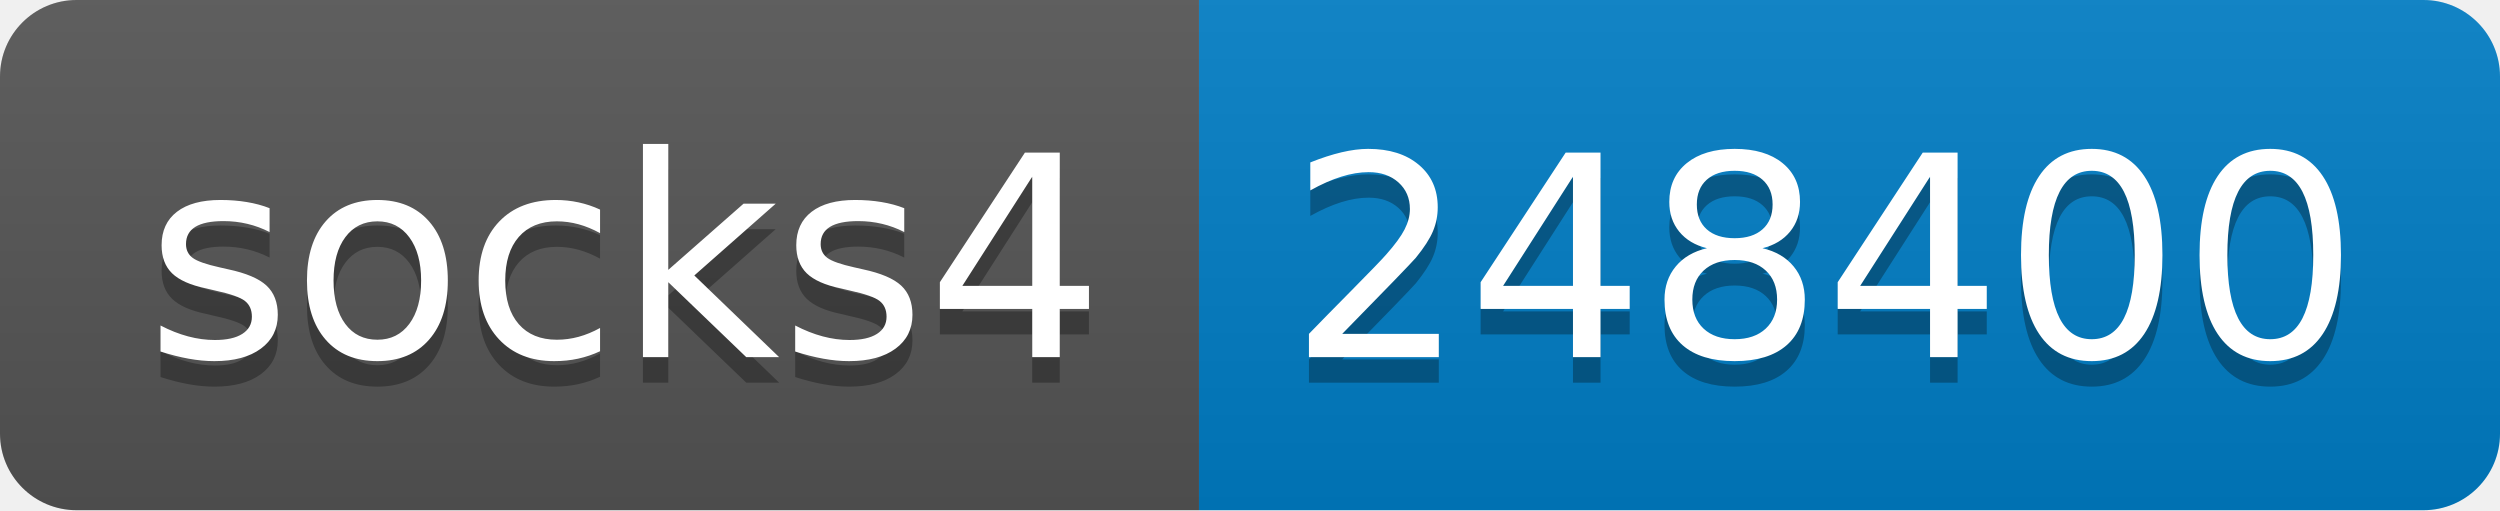
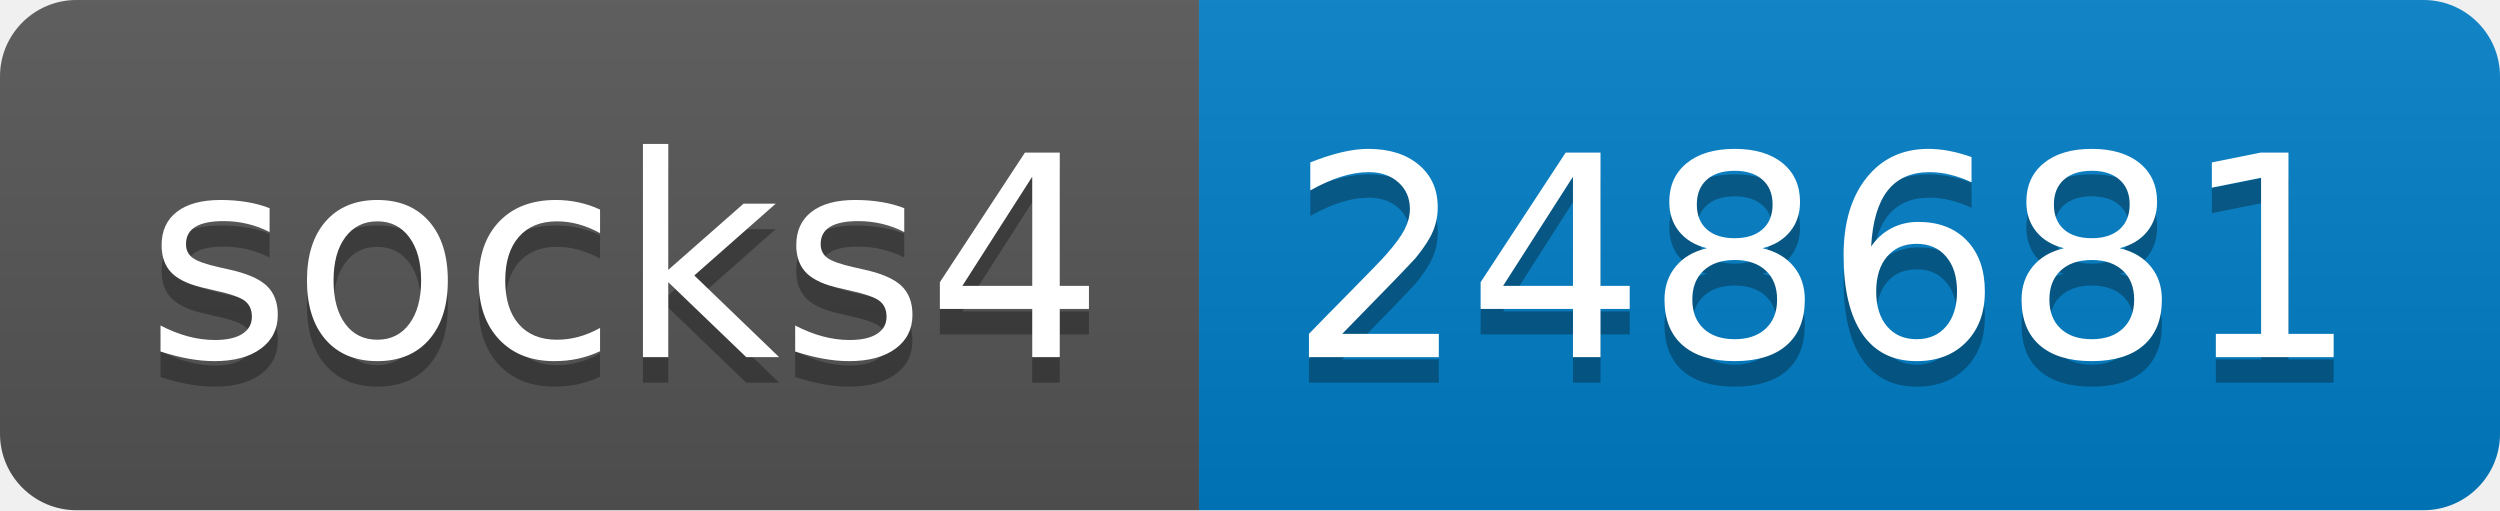
- <svg xmlns="http://www.w3.org/2000/svg" width="98" height="20" role="img" aria-label="socks4: 248400">
+ <svg xmlns="http://www.w3.org/2000/svg" width="98" height="20" role="img" aria-label="socks4: 248681">
  <linearGradient id="s" x2="0" y2="100%">
    <stop offset="0" stop-color="#bbb" stop-opacity=".1" />
    <stop offset="1" stop-opacity=".1" />
  </linearGradient>
  <clipPath id="r">
    <rect width="98" height="20" rx="3" fill="#fff" />
  </clipPath>
  <g clip-path="url(#r)">
    <rect width="47" height="20" fill="#555" />
    <rect x="47" width="51" height="20" fill="#007ec6" />
    <rect width="98" height="20" fill="url(#s)" />
  </g>
  <g fill="#fff" text-anchor="middle" font-family="Verdana,Geneva,DejaVu Sans,sans-serif" text-rendering="geometricPrecision" font-size="110">
    <text aria-hidden="true" x="245" y="150" fill="#010101" fill-opacity=".3" transform="scale(.1)" textLength="370">socks4</text>
    <text x="245" y="140" transform="scale(.1)" fill="#fff" textLength="370">socks4</text>
-     <text aria-hidden="true" x="715" y="150" fill="#010101" fill-opacity=".3" transform="scale(.1)" textLength="410">248400</text>
-     <text x="715" y="140" transform="scale(.1)" fill="#fff" textLength="410">248400</text>
+     <text aria-hidden="true" x="715" y="150" fill="#010101" fill-opacity=".3" transform="scale(.1)" textLength="410">248681</text>
+     <text x="715" y="140" transform="scale(.1)" fill="#fff" textLength="410">248681</text>
  </g>
</svg>
